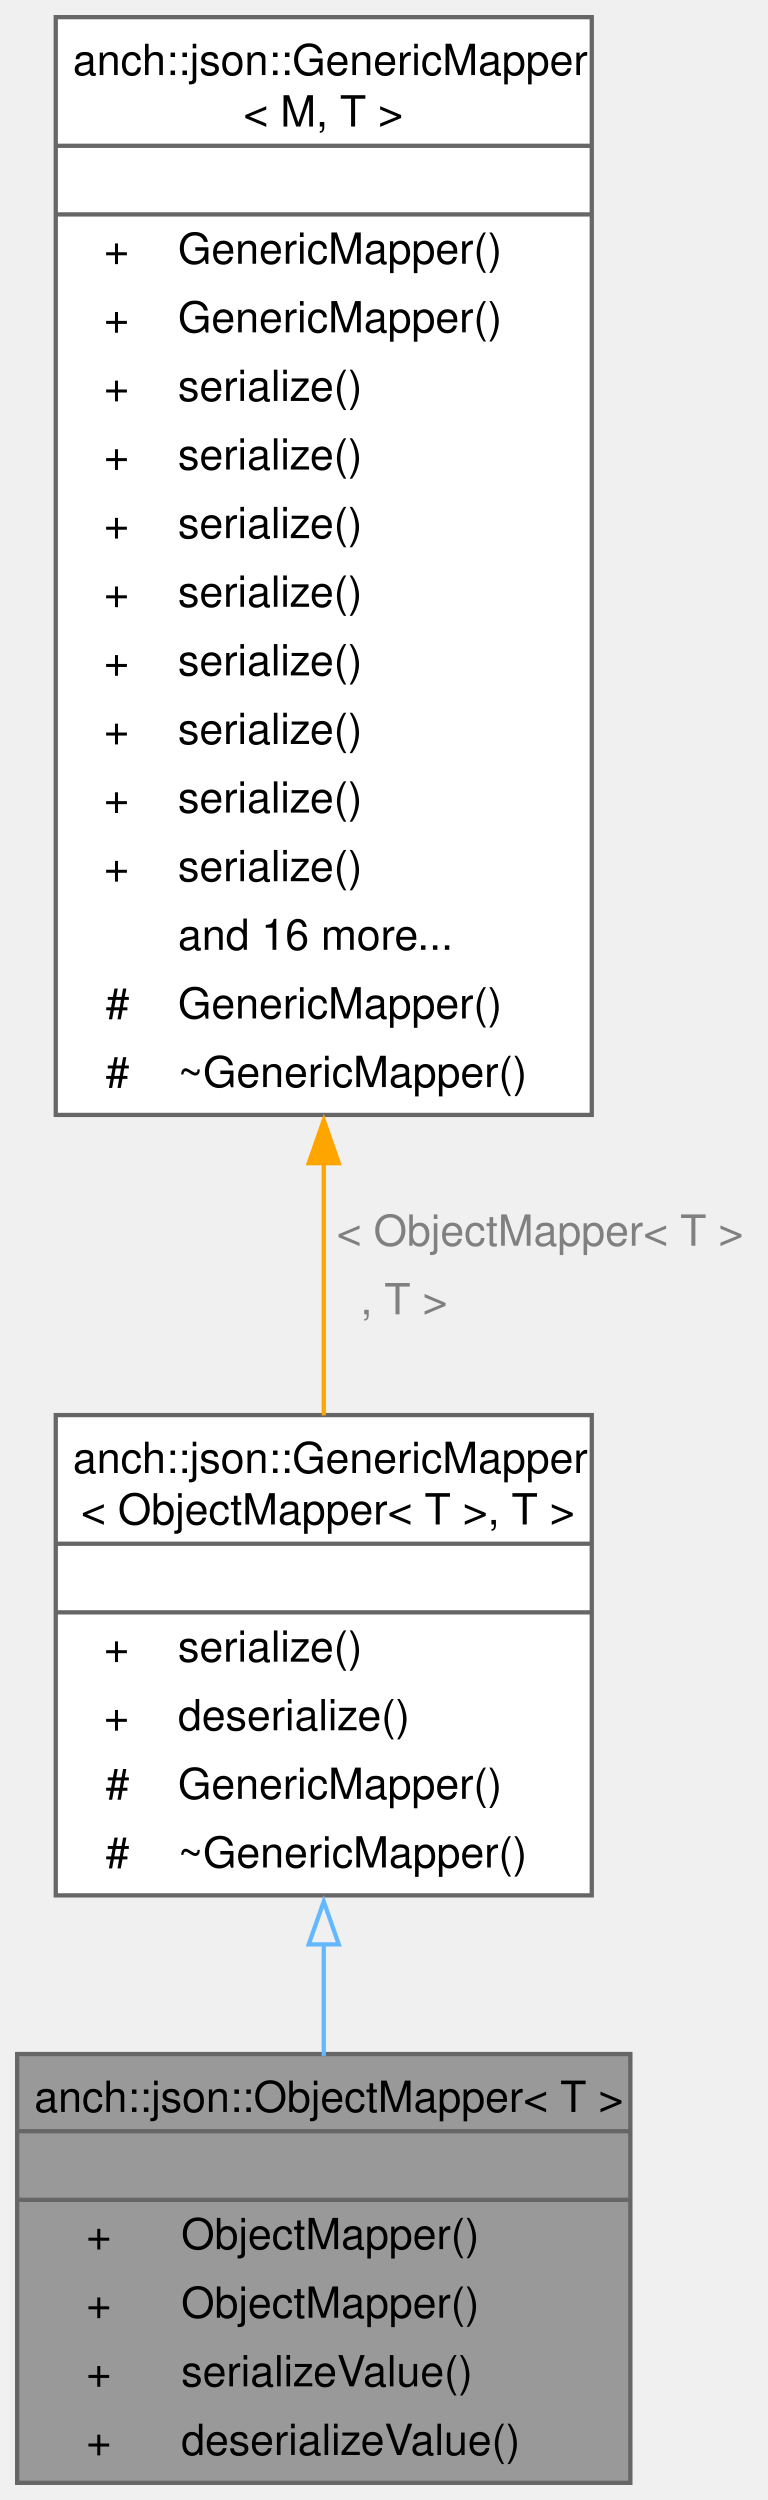
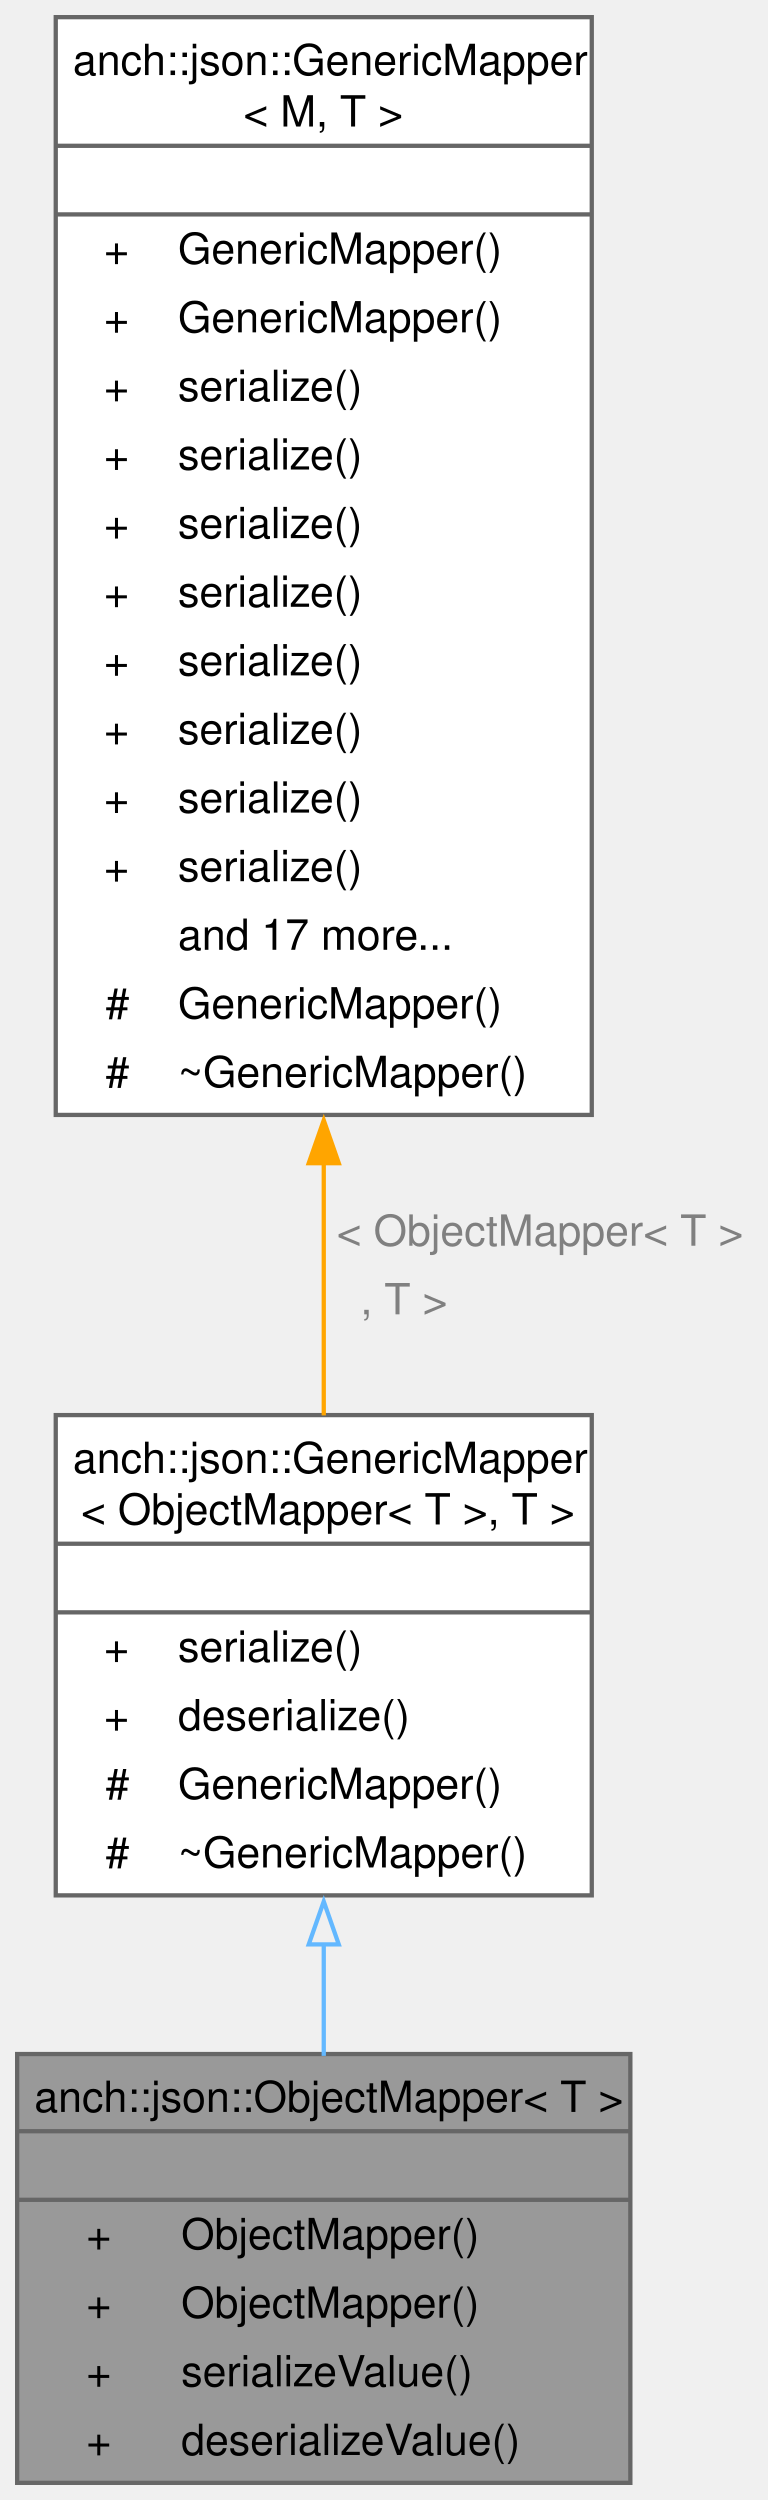
<svg xmlns="http://www.w3.org/2000/svg" xmlns:xlink="http://www.w3.org/1999/xlink" width="179pt" height="583pt" viewBox="0.00 0.00 179.00 583.00">
  <g id="graph0" class="graph" transform="scale(1 1) rotate(0) translate(4 579)">
    <g id="Node000001" class="node">
      <g id="a_Node000001">
        <a xlink:title="JSON complex object mapper.">
          <polygon fill="#999999" stroke="none" points="143,-100 0,-100 0,0 143,0 143,-100" />
          <text xml:space="preserve" text-anchor="start" x="4" y="-86.5" font-family="Helvetica,sans-Serif" font-size="10.00">anch::json::ObjectMapper&lt; T &gt;</text>
          <text xml:space="preserve" text-anchor="start" x="70" y="-70.5" font-family="Helvetica,sans-Serif" font-size="10.00"> </text>
          <text xml:space="preserve" text-anchor="start" x="16.12" y="-54.5" font-family="Helvetica,sans-Serif" font-size="10.00">+</text>
          <text xml:space="preserve" text-anchor="start" x="38.25" y="-54.5" font-family="Helvetica,sans-Serif" font-size="10.00">ObjectMapper()</text>
          <text xml:space="preserve" text-anchor="start" x="16.12" y="-38.5" font-family="Helvetica,sans-Serif" font-size="10.00">+</text>
          <text xml:space="preserve" text-anchor="start" x="38.25" y="-38.5" font-family="Helvetica,sans-Serif" font-size="10.00">ObjectMapper()</text>
          <text xml:space="preserve" text-anchor="start" x="16.12" y="-22.5" font-family="Helvetica,sans-Serif" font-size="10.00">+</text>
          <text xml:space="preserve" text-anchor="start" x="38.25" y="-22.5" font-family="Helvetica,sans-Serif" font-size="10.00">serializeValue()</text>
          <text xml:space="preserve" text-anchor="start" x="16.12" y="-6.5" font-family="Helvetica,sans-Serif" font-size="10.00">+</text>
          <text xml:space="preserve" text-anchor="start" x="38.25" y="-6.5" font-family="Helvetica,sans-Serif" font-size="10.00">deserializeValue()</text>
          <polygon fill="#666666" stroke="#666666" points="0,-82 0,-82 143,-82 143,-82 0,-82" />
          <polygon fill="#666666" stroke="#666666" points="0,-66 0,-66 143,-66 143,-66 0,-66" />
          <polygon fill="none" stroke="#666666" points="0,0 0,-100 143,-100 143,0 0,0" />
        </a>
      </g>
    </g>
    <g id="Node000002" class="node">
      <g id="a_Node000002">
        <a xlink:href="classanch_1_1json_1_1_generic_mapper.html" target="_top" xlink:title=" ">
          <polygon fill="white" stroke="none" points="134,-249 9,-249 9,-137 134,-137 134,-249" />
          <text xml:space="preserve" text-anchor="start" x="13" y="-235.5" font-family="Helvetica,sans-Serif" font-size="10.00">anch::json::GenericMapper</text>
          <text xml:space="preserve" text-anchor="start" x="14.88" y="-223.5" font-family="Helvetica,sans-Serif" font-size="10.00">&lt; ObjectMapper&lt; T &gt;, T &gt;</text>
          <text xml:space="preserve" text-anchor="start" x="70" y="-207.5" font-family="Helvetica,sans-Serif" font-size="10.00"> </text>
          <text xml:space="preserve" text-anchor="start" x="20.25" y="-191.5" font-family="Helvetica,sans-Serif" font-size="10.00">+</text>
          <text xml:space="preserve" text-anchor="start" x="37.5" y="-191.5" font-family="Helvetica,sans-Serif" font-size="10.00">serialize()</text>
          <text xml:space="preserve" text-anchor="start" x="20.25" y="-175.5" font-family="Helvetica,sans-Serif" font-size="10.00">+</text>
          <text xml:space="preserve" text-anchor="start" x="37.5" y="-175.5" font-family="Helvetica,sans-Serif" font-size="10.00">deserialize()</text>
          <text xml:space="preserve" text-anchor="start" x="20.62" y="-159.5" font-family="Helvetica,sans-Serif" font-size="10.00">#</text>
          <text xml:space="preserve" text-anchor="start" x="37.5" y="-159.5" font-family="Helvetica,sans-Serif" font-size="10.00">GenericMapper()</text>
          <text xml:space="preserve" text-anchor="start" x="20.62" y="-143.5" font-family="Helvetica,sans-Serif" font-size="10.00">#</text>
          <text xml:space="preserve" text-anchor="start" x="37.5" y="-143.5" font-family="Helvetica,sans-Serif" font-size="10.00">~GenericMapper()</text>
          <polygon fill="#666666" stroke="#666666" points="9,-219 9,-219 134,-219 134,-219 9,-219" />
          <polygon fill="#666666" stroke="#666666" points="9,-203 9,-203 134,-203 134,-203 9,-203" />
          <polygon fill="none" stroke="#666666" points="9,-137 9,-249 134,-249 134,-137 9,-137" />
        </a>
      </g>
    </g>
    <g id="edge1_Node000001_Node000002" class="edge">
      <g id="a_edge1_Node000001_Node000002">
        <a xlink:title=" ">
          <path fill="none" stroke="#63b8ff" d="M71.5,-125.63C71.5,-116.85 71.5,-107.98 71.5,-99.57" />
          <polygon fill="none" stroke="#63b8ff" points="68,-125.57 71.5,-135.57 75,-125.57 68,-125.57" />
        </a>
      </g>
    </g>
    <g id="Node000003" class="node">
      <g id="a_Node000003">
        <a xlink:href="classanch_1_1json_1_1_generic_mapper.html" target="_top" xlink:title="Generic mapper.">
          <polygon fill="white" stroke="none" points="134,-575 9,-575 9,-319 134,-319 134,-575" />
          <text xml:space="preserve" text-anchor="start" x="13" y="-561.5" font-family="Helvetica,sans-Serif" font-size="10.00">anch::json::GenericMapper</text>
          <text xml:space="preserve" text-anchor="start" x="52.75" y="-549.5" font-family="Helvetica,sans-Serif" font-size="10.00">&lt; M, T &gt;</text>
          <text xml:space="preserve" text-anchor="start" x="70" y="-533.5" font-family="Helvetica,sans-Serif" font-size="10.00"> </text>
          <text xml:space="preserve" text-anchor="start" x="20.25" y="-517.5" font-family="Helvetica,sans-Serif" font-size="10.00">+</text>
          <text xml:space="preserve" text-anchor="start" x="37.5" y="-517.5" font-family="Helvetica,sans-Serif" font-size="10.00">GenericMapper()</text>
          <text xml:space="preserve" text-anchor="start" x="20.25" y="-501.5" font-family="Helvetica,sans-Serif" font-size="10.00">+</text>
          <text xml:space="preserve" text-anchor="start" x="37.5" y="-501.5" font-family="Helvetica,sans-Serif" font-size="10.00">GenericMapper()</text>
          <text xml:space="preserve" text-anchor="start" x="20.25" y="-485.5" font-family="Helvetica,sans-Serif" font-size="10.00">+</text>
          <text xml:space="preserve" text-anchor="start" x="37.5" y="-485.5" font-family="Helvetica,sans-Serif" font-size="10.00">serialize()</text>
          <text xml:space="preserve" text-anchor="start" x="20.25" y="-469.5" font-family="Helvetica,sans-Serif" font-size="10.00">+</text>
          <text xml:space="preserve" text-anchor="start" x="37.5" y="-469.5" font-family="Helvetica,sans-Serif" font-size="10.00">serialize()</text>
          <text xml:space="preserve" text-anchor="start" x="20.25" y="-453.5" font-family="Helvetica,sans-Serif" font-size="10.00">+</text>
          <text xml:space="preserve" text-anchor="start" x="37.5" y="-453.5" font-family="Helvetica,sans-Serif" font-size="10.00">serialize()</text>
          <text xml:space="preserve" text-anchor="start" x="20.25" y="-437.5" font-family="Helvetica,sans-Serif" font-size="10.00">+</text>
          <text xml:space="preserve" text-anchor="start" x="37.5" y="-437.5" font-family="Helvetica,sans-Serif" font-size="10.00">serialize()</text>
          <text xml:space="preserve" text-anchor="start" x="20.25" y="-421.5" font-family="Helvetica,sans-Serif" font-size="10.00">+</text>
          <text xml:space="preserve" text-anchor="start" x="37.5" y="-421.5" font-family="Helvetica,sans-Serif" font-size="10.00">serialize()</text>
          <text xml:space="preserve" text-anchor="start" x="20.25" y="-405.5" font-family="Helvetica,sans-Serif" font-size="10.00">+</text>
          <text xml:space="preserve" text-anchor="start" x="37.5" y="-405.5" font-family="Helvetica,sans-Serif" font-size="10.00">serialize()</text>
          <text xml:space="preserve" text-anchor="start" x="20.25" y="-389.5" font-family="Helvetica,sans-Serif" font-size="10.00">+</text>
          <text xml:space="preserve" text-anchor="start" x="37.5" y="-389.5" font-family="Helvetica,sans-Serif" font-size="10.00">serialize()</text>
          <text xml:space="preserve" text-anchor="start" x="20.25" y="-373.5" font-family="Helvetica,sans-Serif" font-size="10.00">+</text>
          <text xml:space="preserve" text-anchor="start" x="37.5" y="-373.5" font-family="Helvetica,sans-Serif" font-size="10.00">serialize()</text>
-           <text xml:space="preserve" text-anchor="start" x="37.5" y="-357.5" font-family="Helvetica,sans-Serif" font-size="10.00">and 16 more...</text>
+           <text xml:space="preserve" text-anchor="start" x="37.5" y="-357.5" font-family="Helvetica,sans-Serif" font-size="10.00">and 17 more...</text>
          <text xml:space="preserve" text-anchor="start" x="20.62" y="-341.5" font-family="Helvetica,sans-Serif" font-size="10.00">#</text>
          <text xml:space="preserve" text-anchor="start" x="37.5" y="-341.5" font-family="Helvetica,sans-Serif" font-size="10.00">GenericMapper()</text>
          <text xml:space="preserve" text-anchor="start" x="20.62" y="-325.5" font-family="Helvetica,sans-Serif" font-size="10.00">#</text>
          <text xml:space="preserve" text-anchor="start" x="37.5" y="-325.5" font-family="Helvetica,sans-Serif" font-size="10.00">~GenericMapper()</text>
          <polygon fill="#666666" stroke="#666666" points="9,-545 9,-545 134,-545 134,-545 9,-545" />
          <polygon fill="#666666" stroke="#666666" points="9,-529 9,-529 134,-529 134,-529 9,-529" />
          <polygon fill="none" stroke="#666666" points="9,-319 9,-575 134,-575 134,-319 9,-319" />
        </a>
      </g>
    </g>
    <g id="edge2_Node000002_Node000003" class="edge">
      <g id="a_edge2_Node000002_Node000003">
        <a xlink:title=" ">
          <path fill="none" stroke="orange" d="M71.5,-307.96C71.5,-287.06 71.5,-266.61 71.5,-248.93" />
          <polygon fill="orange" stroke="orange" points="68,-307.75 71.5,-317.75 75,-307.75 68,-307.75" />
        </a>
      </g>
      <text xml:space="preserve" text-anchor="start" x="74.5" y="-288.5" font-family="Helvetica,sans-Serif" font-size="10.00" fill="grey">&lt; ObjectMapper&lt; T &gt;</text>
      <text xml:space="preserve" text-anchor="start" x="74.5" y="-272.5" font-family="Helvetica,sans-Serif" font-size="10.00" fill="grey">  , T &gt;</text>
    </g>
  </g>
</svg>
